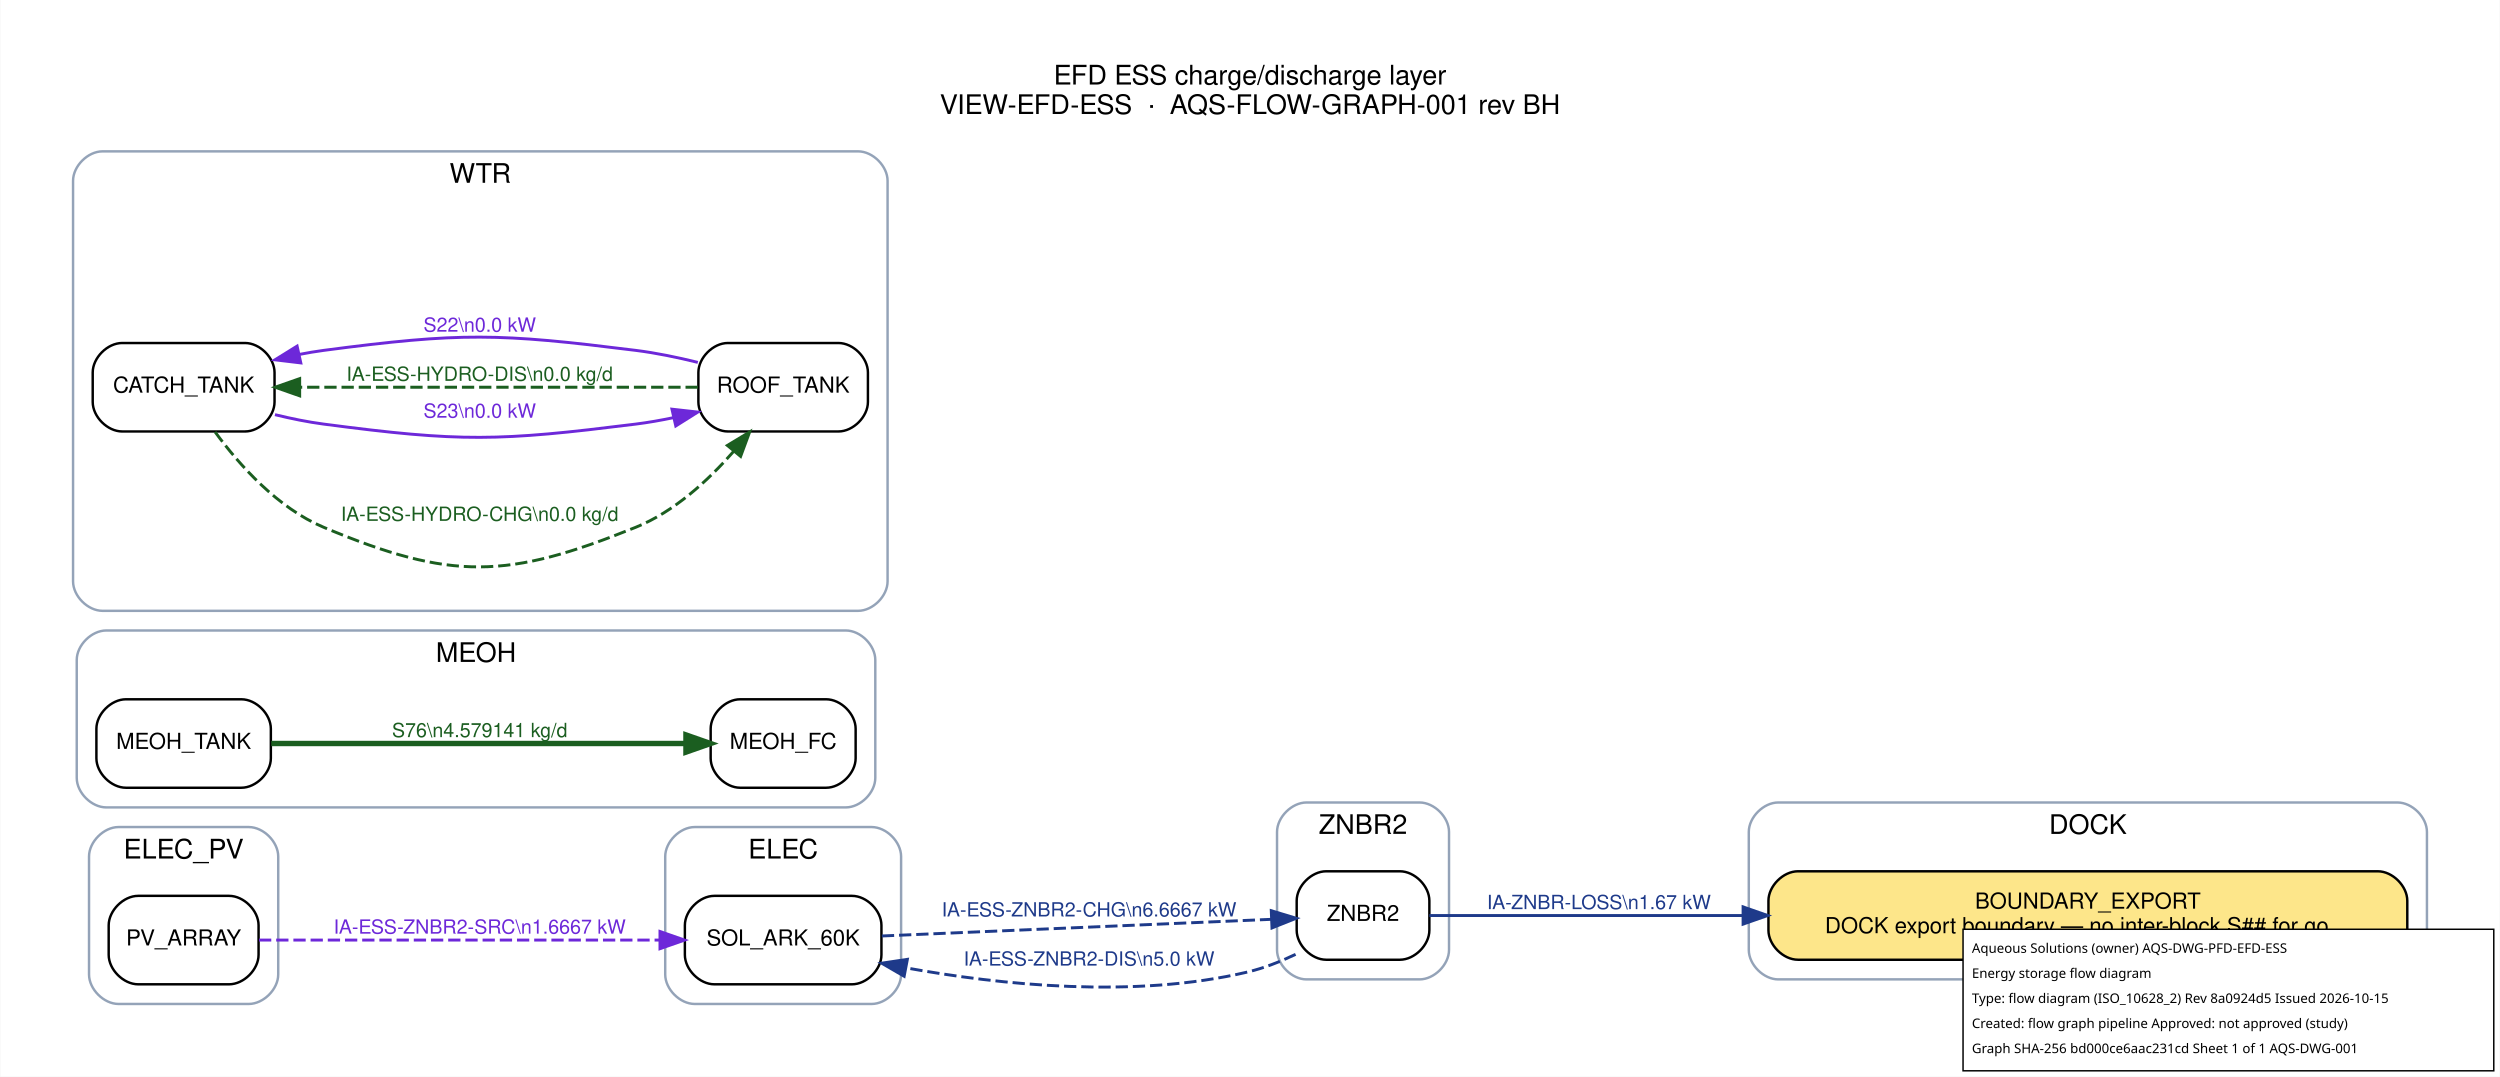
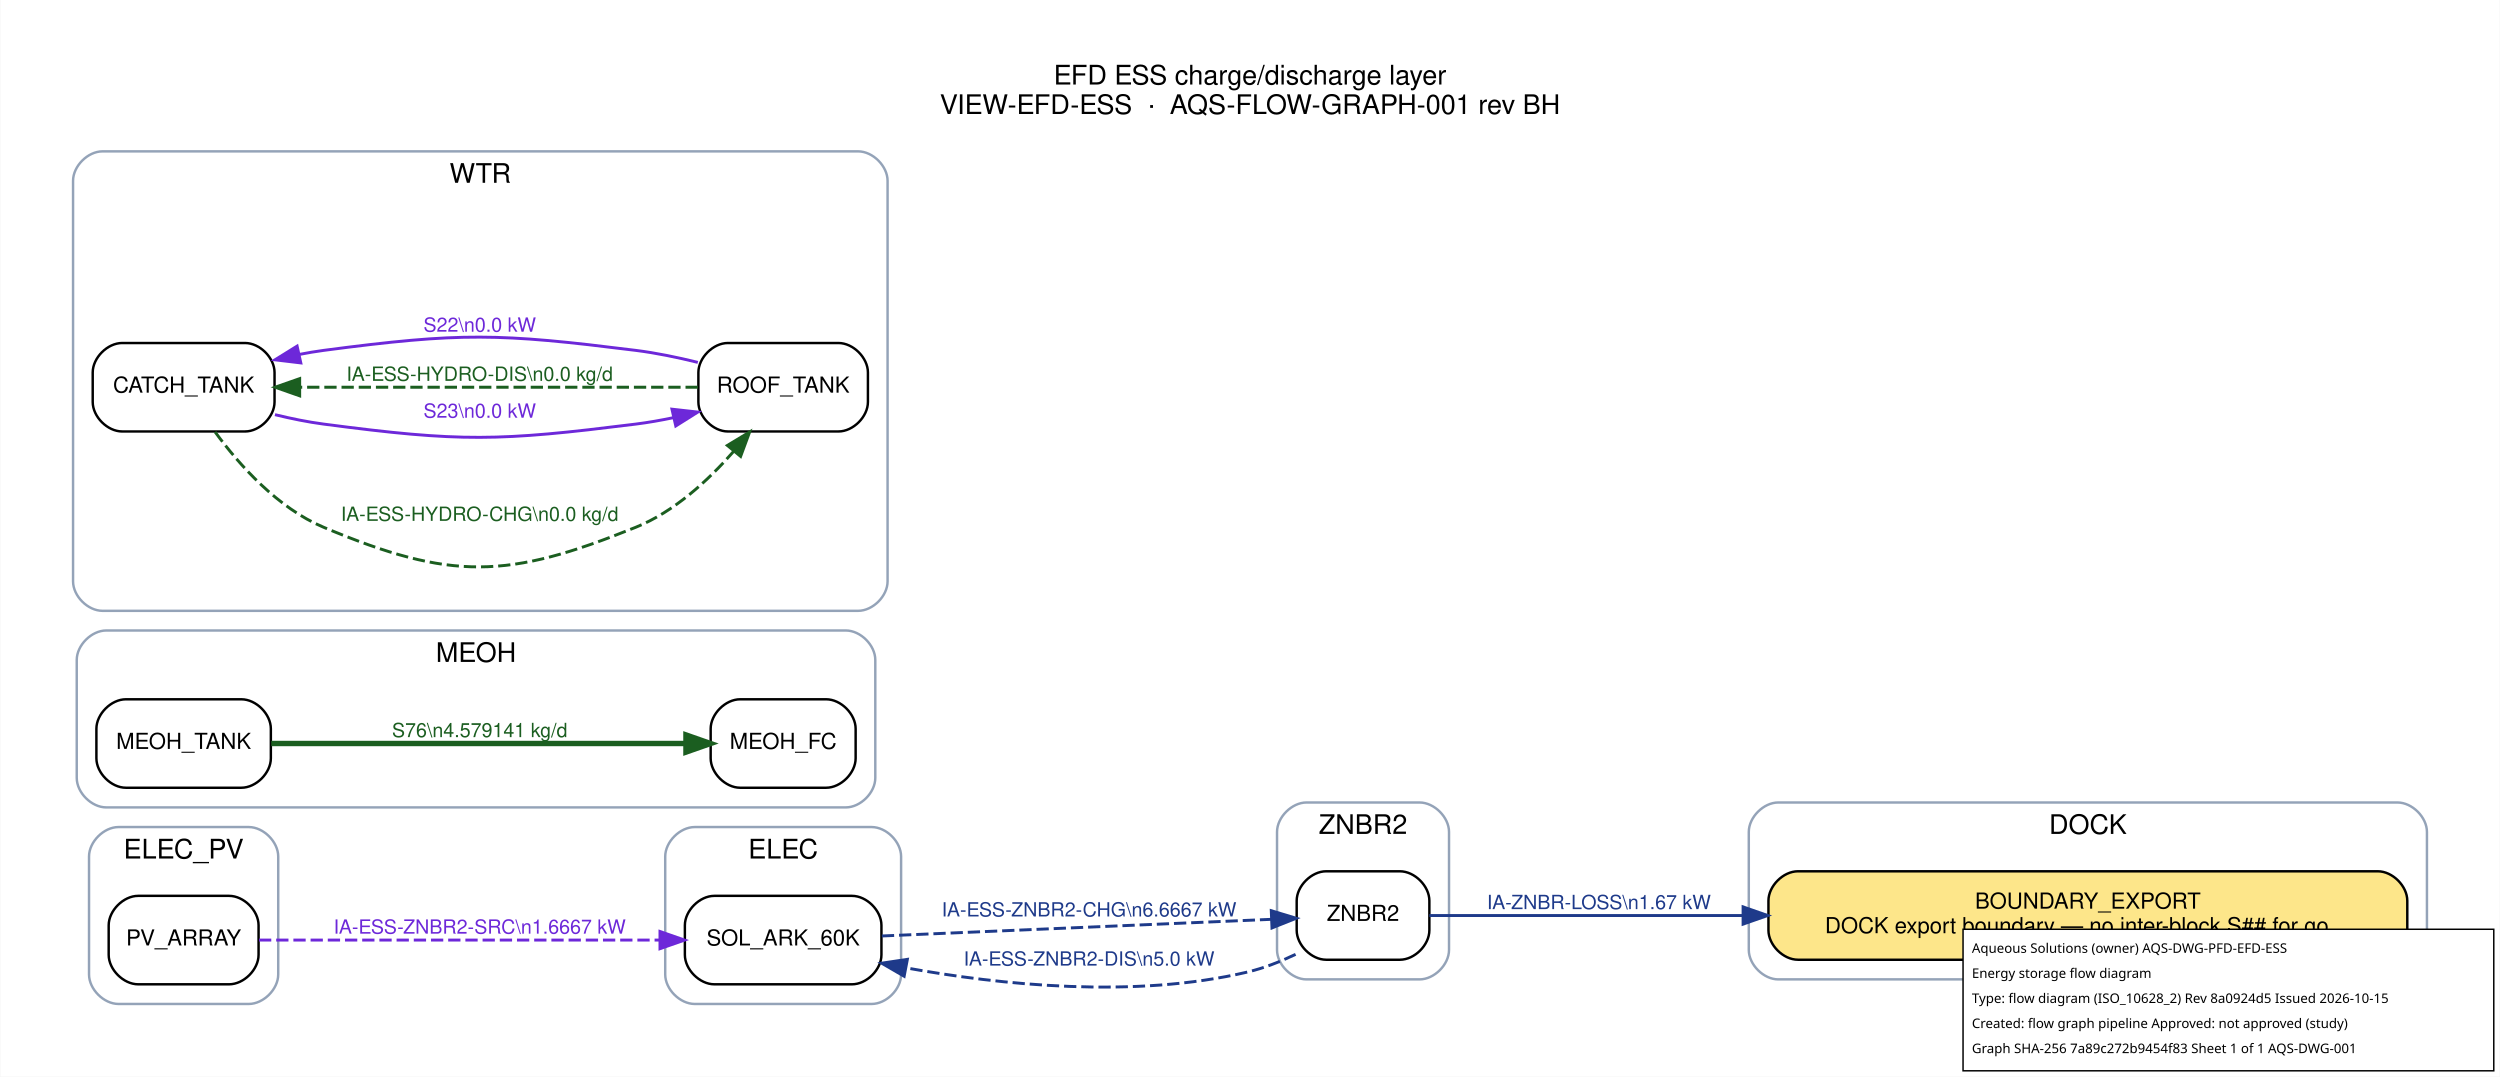
<svg xmlns="http://www.w3.org/2000/svg" width="1017pt" height="438pt" viewBox="0.00 0.00 1017.20 438.20">
  <g id="graph0" class="graph" transform="scale(1 1) rotate(0) translate(21.6 416.6)">
    <polygon fill="white" stroke="transparent" points="-21.6,21.6 -21.6,-416.6 995.6,-416.6 995.6,21.6 -21.6,21.6" />
    <text text-anchor="middle" x="487" y="-382.2" font-family="Helvetica,sans-Serif" font-size="11.00">EFD ESS charge/discharge layer</text>
    <text text-anchor="middle" x="487" y="-370.2" font-family="Helvetica,sans-Serif" font-size="11.00">VIEW-EFD-ESS  ·  AQS-FLOW-GRAPH-001 rev BH</text>
    <g id="clust1" class="cluster">
      <path fill="none" stroke="#94a3b8" d="M702,-18C702,-18 954,-18 954,-18 960,-18 966,-24 966,-30 966,-30 966,-78 966,-78 966,-84 960,-90 954,-90 954,-90 702,-90 702,-90 696,-90 690,-84 690,-78 690,-78 690,-30 690,-30 690,-24 696,-18 702,-18" />
      <text text-anchor="middle" x="828" y="-77.2" font-family="Helvetica,sans-Serif" font-size="11.00">DOCK</text>
    </g>
    <g id="clust2" class="cluster">
      <path fill="none" stroke="#94a3b8" d="M261,-8C261,-8 333,-8 333,-8 339,-8 345,-14 345,-20 345,-20 345,-68 345,-68 345,-74 339,-80 333,-80 333,-80 261,-80 261,-80 255,-80 249,-74 249,-68 249,-68 249,-20 249,-20 249,-14 255,-8 261,-8" />
      <text text-anchor="middle" x="297" y="-67.2" font-family="Helvetica,sans-Serif" font-size="11.00">ELEC</text>
    </g>
    <g id="clust3" class="cluster">
      <path fill="none" stroke="#94a3b8" d="M26.5,-8C26.5,-8 79.5,-8 79.5,-8 85.5,-8 91.5,-14 91.5,-20 91.5,-20 91.5,-68 91.5,-68 91.5,-74 85.5,-80 79.5,-80 79.5,-80 26.5,-80 26.5,-80 20.5,-80 14.5,-74 14.5,-68 14.5,-68 14.5,-20 14.5,-20 14.5,-14 20.5,-8 26.5,-8" />
      <text text-anchor="middle" x="53" y="-67.2" font-family="Helvetica,sans-Serif" font-size="11.00">ELEC_PV</text>
    </g>
    <g id="clust4" class="cluster">
      <path fill="none" stroke="#94a3b8" d="M21.5,-88C21.5,-88 322.5,-88 322.5,-88 328.5,-88 334.5,-94 334.5,-100 334.5,-100 334.5,-148 334.5,-148 334.5,-154 328.5,-160 322.5,-160 322.5,-160 21.5,-160 21.5,-160 15.5,-160 9.5,-154 9.5,-148 9.5,-148 9.5,-100 9.5,-100 9.5,-94 15.5,-88 21.5,-88" />
      <text text-anchor="middle" x="172" y="-147.2" font-family="Helvetica,sans-Serif" font-size="11.00">MEOH</text>
    </g>
    <g id="clust5" class="cluster">
      <path fill="none" stroke="#94a3b8" d="M20,-168C20,-168 327.5,-168 327.5,-168 333.5,-168 339.5,-174 339.5,-180 339.5,-180 339.5,-343 339.5,-343 339.5,-349 333.5,-355 327.5,-355 327.5,-355 20,-355 20,-355 14,-355 8,-349 8,-343 8,-343 8,-180 8,-180 8,-174 14,-168 20,-168" />
      <text text-anchor="middle" x="173.75" y="-342.2" font-family="Helvetica,sans-Serif" font-size="11.00">WTR</text>
    </g>
    <g id="clust6" class="cluster">
      <path fill="none" stroke="#94a3b8" d="M510,-18C510,-18 556,-18 556,-18 562,-18 568,-24 568,-30 568,-30 568,-78 568,-78 568,-84 562,-90 556,-90 556,-90 510,-90 510,-90 504,-90 498,-84 498,-78 498,-78 498,-30 498,-30 498,-24 504,-18 510,-18" />
      <text text-anchor="middle" x="533" y="-77.2" font-family="Helvetica,sans-Serif" font-size="11.00">ZNBR2</text>
    </g>
    <g id="node1" class="node">
      <path fill="#fde68a" stroke="black" d="M946,-62C946,-62 710,-62 710,-62 704,-62 698,-56 698,-50 698,-50 698,-38 698,-38 698,-32 704,-26 710,-26 710,-26 946,-26 946,-26 952,-26 958,-32 958,-38 958,-38 958,-50 958,-50 958,-56 952,-62 946,-62" />
      <text text-anchor="middle" x="828" y="-46.8" font-family="Helvetica,sans-Serif" font-size="9.00">BOUNDARY_EXPORT</text>
      <text text-anchor="middle" x="828" y="-36.8" font-family="Helvetica,sans-Serif" font-size="9.00">DOCK export boundary — no inter-block S## for go…</text>
    </g>
    <g id="node2" class="node">
      <path fill="#ffffff" stroke="black" d="M325,-52C325,-52 269,-52 269,-52 263,-52 257,-46 257,-40 257,-40 257,-28 257,-28 257,-22 263,-16 269,-16 269,-16 325,-16 325,-16 331,-16 337,-22 337,-28 337,-28 337,-40 337,-40 337,-46 331,-52 325,-52" />
      <text text-anchor="middle" x="297" y="-31.8" font-family="Helvetica,sans-Serif" font-size="9.00">SOL_ARK_60K</text>
    </g>
    <g id="node8" class="node">
      <path fill="#ffffff" stroke="black" d="M548,-62C548,-62 518,-62 518,-62 512,-62 506,-56 506,-50 506,-50 506,-38 506,-38 506,-32 512,-26 518,-26 518,-26 548,-26 548,-26 554,-26 560,-32 560,-38 560,-38 560,-50 560,-50 560,-56 554,-62 548,-62" />
      <text text-anchor="middle" x="533" y="-41.8" font-family="Helvetica,sans-Serif" font-size="9.00">ZNBR2</text>
    </g>
    <g id="edge4" class="edge">
      <path fill="none" stroke="#1e3a8a" stroke-width="1.2" stroke-dasharray="5,2" d="M337.17,-35.67C381.4,-37.56 452.79,-40.62 495.77,-42.45" />
      <polygon fill="#1e3a8a" stroke="#1e3a8a" stroke-width="1.2" points="495.66,-45.95 505.8,-42.88 495.95,-38.96 495.66,-45.95" />
      <text text-anchor="middle" x="421.5" y="-43.6" font-family="Helvetica,sans-Serif" font-size="8.00" fill="#1e3a8a">IA-ESS-ZNBR2-CHG\n6.6667 kW</text>
    </g>
    <g id="node3" class="node">
      <path fill="#ffffff" stroke="black" d="M71.5,-52C71.5,-52 34.5,-52 34.5,-52 28.5,-52 22.5,-46 22.5,-40 22.5,-40 22.5,-28 22.5,-28 22.5,-22 28.5,-16 34.5,-16 34.5,-16 71.5,-16 71.5,-16 77.5,-16 83.5,-22 83.5,-28 83.5,-28 83.5,-40 83.5,-40 83.5,-46 77.5,-52 71.5,-52" />
      <text text-anchor="middle" x="53" y="-31.8" font-family="Helvetica,sans-Serif" font-size="9.00">PV_ARRAY</text>
    </g>
    <g id="edge3" class="edge">
      <path fill="none" stroke="#6d28d9" stroke-width="1.2" stroke-dasharray="5,2" d="M83.67,-34C124.33,-34 197.86,-34 246.81,-34" />
      <polygon fill="#6d28d9" stroke="#6d28d9" stroke-width="1.2" points="246.87,-37.5 256.87,-34 246.87,-30.5 246.87,-37.5" />
      <text text-anchor="middle" x="173.5" y="-36.6" font-family="Helvetica,sans-Serif" font-size="8.00" fill="#6d28d9">IA-ESS-ZNBR2-SRC\n1.6667 kW</text>
    </g>
    <g id="node4" class="node">
      <path fill="#ffffff" stroke="black" d="M314.5,-132C314.5,-132 279.5,-132 279.5,-132 273.5,-132 267.5,-126 267.5,-120 267.5,-120 267.5,-108 267.5,-108 267.5,-102 273.5,-96 279.5,-96 279.5,-96 314.5,-96 314.5,-96 320.5,-96 326.5,-102 326.5,-108 326.5,-108 326.5,-120 326.5,-120 326.5,-126 320.5,-132 314.5,-132" />
      <text text-anchor="middle" x="297" y="-111.8" font-family="Helvetica,sans-Serif" font-size="9.00">MEOH_FC</text>
    </g>
    <g id="node5" class="node">
      <path fill="#ffffff" stroke="black" d="M76.5,-132C76.5,-132 29.5,-132 29.5,-132 23.5,-132 17.5,-126 17.5,-120 17.5,-120 17.5,-108 17.5,-108 17.5,-102 23.5,-96 29.5,-96 29.5,-96 76.5,-96 76.5,-96 82.5,-96 88.5,-102 88.5,-108 88.5,-108 88.5,-120 88.5,-120 88.5,-126 82.5,-132 76.5,-132" />
      <text text-anchor="middle" x="53" y="-111.8" font-family="Helvetica,sans-Serif" font-size="9.00">MEOH_TANK</text>
    </g>
    <g id="edge8" class="edge">
      <path fill="none" stroke="#1b5e20" stroke-width="2.2" d="M88.67,-114C133.29,-114 210.59,-114 257.15,-114" />
      <polygon fill="#1b5e20" stroke="#1b5e20" stroke-width="2.2" points="257.44,-117.5 267.44,-114 257.44,-110.5 257.44,-117.5" />
      <text text-anchor="middle" x="173.5" y="-116.6" font-family="Helvetica,sans-Serif" font-size="8.00" fill="#1b5e20">S76\n4.579141 kg/d</text>
    </g>
    <g id="node6" class="node">
      <path fill="#ffffff" stroke="black" d="M78,-277C78,-277 28,-277 28,-277 22,-277 16,-271 16,-265 16,-265 16,-253 16,-253 16,-247 22,-241 28,-241 28,-241 78,-241 78,-241 84,-241 90,-247 90,-253 90,-253 90,-265 90,-265 90,-271 84,-277 78,-277" />
      <text text-anchor="middle" x="53" y="-256.8" font-family="Helvetica,sans-Serif" font-size="9.00">CATCH_TANK</text>
    </g>
    <g id="node7" class="node">
      <path fill="#ffffff" stroke="black" d="M319.5,-277C319.5,-277 274.5,-277 274.5,-277 268.5,-277 262.5,-271 262.5,-265 262.5,-265 262.5,-253 262.5,-253 262.5,-247 268.5,-241 274.5,-241 274.5,-241 319.5,-241 319.5,-241 325.5,-241 331.5,-247 331.5,-253 331.5,-253 331.5,-265 331.5,-265 331.5,-271 325.5,-277 319.5,-277" />
      <text text-anchor="middle" x="297" y="-256.8" font-family="Helvetica,sans-Serif" font-size="9.00">ROOF_TANK</text>
    </g>
    <g id="edge1" class="edge">
      <path fill="none" stroke="#1b5e20" stroke-width="1.2" stroke-dasharray="5,2" d="M65.79,-240.81C75.73,-227.27 91.32,-209.83 110,-202 162.05,-180.17 184.67,-180.85 237,-202 252.66,-208.33 266.48,-221.03 276.8,-232.84" />
      <polygon fill="#1b5e20" stroke="#1b5e20" stroke-width="1.2" points="274.29,-235.31 283.36,-240.79 279.69,-230.85 274.29,-235.31" />
      <text text-anchor="middle" x="173.5" y="-204.6" font-family="Helvetica,sans-Serif" font-size="8.00" fill="#1b5e20">IA-ESS-HYDRO-CHG\n0.0 kg/d</text>
    </g>
    <g id="edge7" class="edge">
      <path fill="none" stroke="#6d28d9" stroke-width="1.2" d="M90.17,-247.84C96.71,-246.24 103.51,-244.85 110,-244 165.96,-236.63 180.99,-236.99 237,-244 242.05,-244.63 247.28,-245.56 252.46,-246.64" />
      <polygon fill="#6d28d9" stroke="#6d28d9" stroke-width="1.2" points="251.74,-250.07 262.27,-248.89 253.3,-243.24 251.74,-250.07" />
      <text text-anchor="middle" x="173.5" y="-246.6" font-family="Helvetica,sans-Serif" font-size="8.00" fill="#6d28d9">S23\n0.0 kW</text>
    </g>
    <g id="edge2" class="edge">
      <path fill="none" stroke="#1b5e20" stroke-width="1.2" stroke-dasharray="5,2" d="M262.26,-259C220.14,-259 147.88,-259 100.52,-259" />
      <polygon fill="#1b5e20" stroke="#1b5e20" stroke-width="1.2" points="100.23,-255.5 90.23,-259 100.23,-262.5 100.23,-255.5" />
      <text text-anchor="middle" x="173.5" y="-261.6" font-family="Helvetica,sans-Serif" font-size="8.00" fill="#1b5e20">IA-ESS-HYDRO-DIS\n0.0 kg/d</text>
    </g>
    <g id="edge6" class="edge">
      <path fill="none" stroke="#6d28d9" stroke-width="1.2" d="M262.27,-269.11C254.07,-271.14 245.28,-272.96 237,-274 180.99,-281.01 165.96,-281.37 110,-274 106.76,-273.57 103.43,-273.01 100.11,-272.36" />
      <polygon fill="#6d28d9" stroke="#6d28d9" stroke-width="1.2" points="100.69,-268.9 90.17,-270.16 99.18,-275.74 100.69,-268.9" />
      <text text-anchor="middle" x="173.5" y="-281.6" font-family="Helvetica,sans-Serif" font-size="8.00" fill="#6d28d9">S22\n0.0 kW</text>
    </g>
    <g id="edge9" class="edge">
      <path fill="none" stroke="#1e3a8a" stroke-width="1.2" d="M560,-44C589.22,-44 638.96,-44 687.64,-44" />
      <polygon fill="#1e3a8a" stroke="#1e3a8a" stroke-width="1.2" points="687.68,-47.5 697.68,-44 687.68,-40.5 687.68,-47.5" />
      <text text-anchor="middle" x="629" y="-46.6" font-family="Helvetica,sans-Serif" font-size="8.00" fill="#1e3a8a">IA-ZNBR-LOSS\n1.67 kW</text>
    </g>
    <g id="edge5" class="edge">
      <path fill="none" stroke="#1e3a8a" stroke-width="1.2" stroke-dasharray="5,2" d="M505.55,-28.19C499.34,-25.22 492.6,-22.56 486,-21 439.67,-10.06 385.28,-15.76 346.95,-22.71" />
      <polygon fill="#1e3a8a" stroke="#1e3a8a" stroke-width="1.2" points="346.24,-19.28 337.08,-24.59 347.55,-26.16 346.24,-19.28" />
      <text text-anchor="middle" x="421.5" y="-23.6" font-family="Helvetica,sans-Serif" font-size="8.00" fill="#1e3a8a">IA-ESS-ZNBR2-DIS\n5.0 kW</text>
    </g>
  </g>
  <g id="aqs-title-block">
    <rect x="798.8" y="378.2" width="216.0" height="57.6" fill="white" stroke="black" stroke-width="0.60" />
    <text x="802.4" y="387.8" font-family="sans-serif" font-size="5.4">Aqueous Solutions (owner)   AQS-DWG-PFD-EFD-ESS</text>
    <text x="802.4" y="398.0" font-family="sans-serif" font-size="5.4">Energy storage flow diagram</text>
    <text x="802.4" y="408.2" font-family="sans-serif" font-size="5.4">Type: flow diagram (ISO_10628_2)   Rev 8a0924d5   Issued 2026-10-15</text>
    <text x="802.4" y="418.4" font-family="sans-serif" font-size="5.4">Created: flow graph pipeline   Approved: not approved (study)</text>
-     <text x="802.4" y="428.6" font-family="sans-serif" font-size="5.4">Graph SHA-256 bd000ce6aac231cd   Sheet 1 of 1   AQS-DWG-001</text>
+     <text x="802.4" y="428.6" font-family="sans-serif" font-size="5.4">Graph SHA-256 7a89c272b9454f83   Sheet 1 of 1   AQS-DWG-001</text>
  </g>
</svg>
